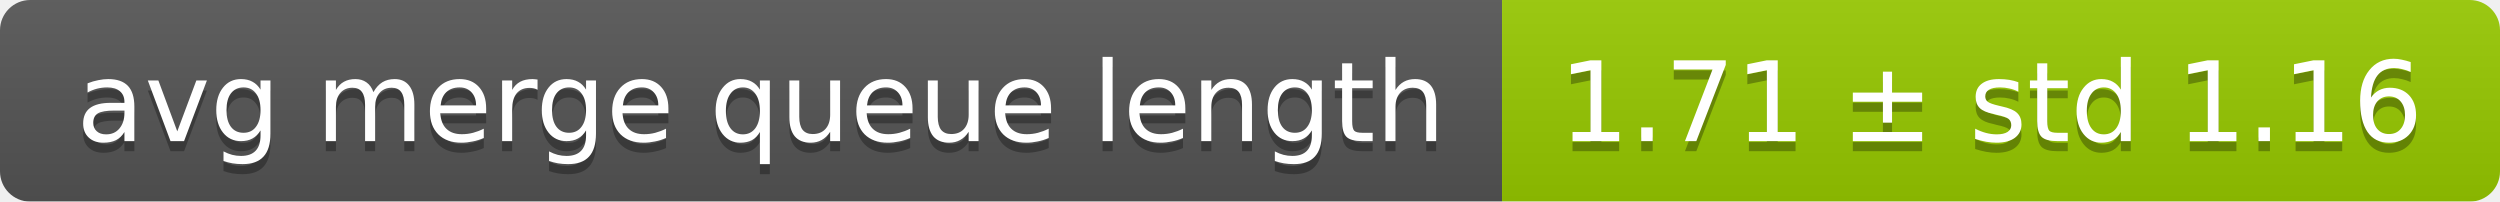
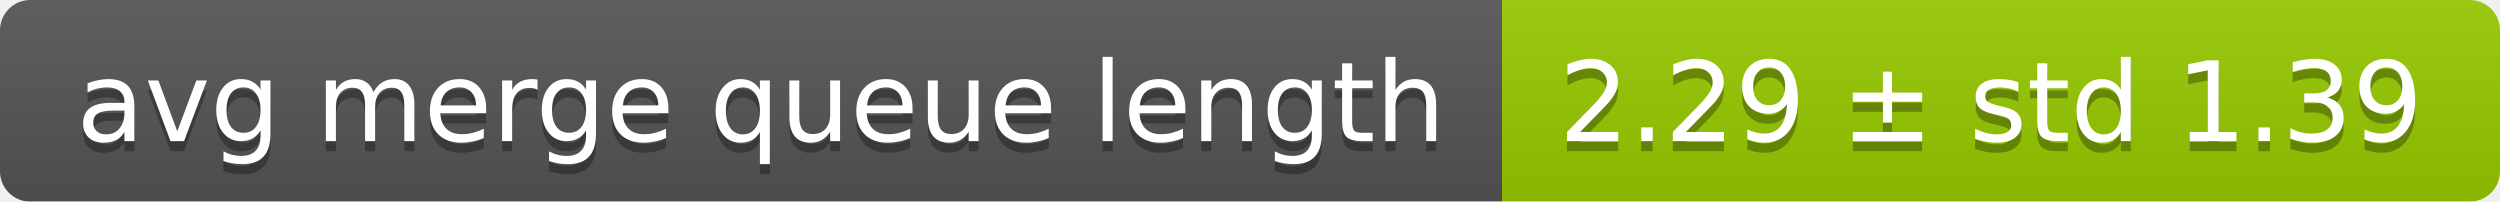
<svg xmlns="http://www.w3.org/2000/svg" width="248" height="20">
  <linearGradient id="smooth" x2="0" y2="100%">
    <stop offset="0" stop-color="#bbb" stop-opacity=".1" />
    <stop offset="1" stop-opacity=".1" />
  </linearGradient>
  <mask id="round">
    <rect width="248" height="20" rx="3" fill="#fff" />
  </mask>
  <g mask="url(#round)">
    <rect width="149" height="20" fill="#555" />
    <rect x="149" width="99" height="20" fill="#97ca00" />
    <rect width="248" height="20" fill="url(#smooth)" />
  </g>
  <g fill="#fff" text-anchor="middle" font-family="DejaVu Sans,Verdana,Geneva,sans-serif" font-size="11">
    <text x="75.5" y="15" fill="#010101" fill-opacity=".3">avg merge queue length</text>
    <text x="75.5" y="14">avg merge queue length</text>
-     <text x="197.5" y="15" fill="#010101" fill-opacity=".3">1.71 ± std 1.16</text>
-     <text x="197.5" y="14">1.71 ± std 1.16</text>
+     <text x="197.5" y="15" fill="#010101" fill-opacity=".3">2.29 ± std 1.39</text>
+     <text x="197.5" y="14">2.29 ± std 1.39</text>
  </g>
</svg>
